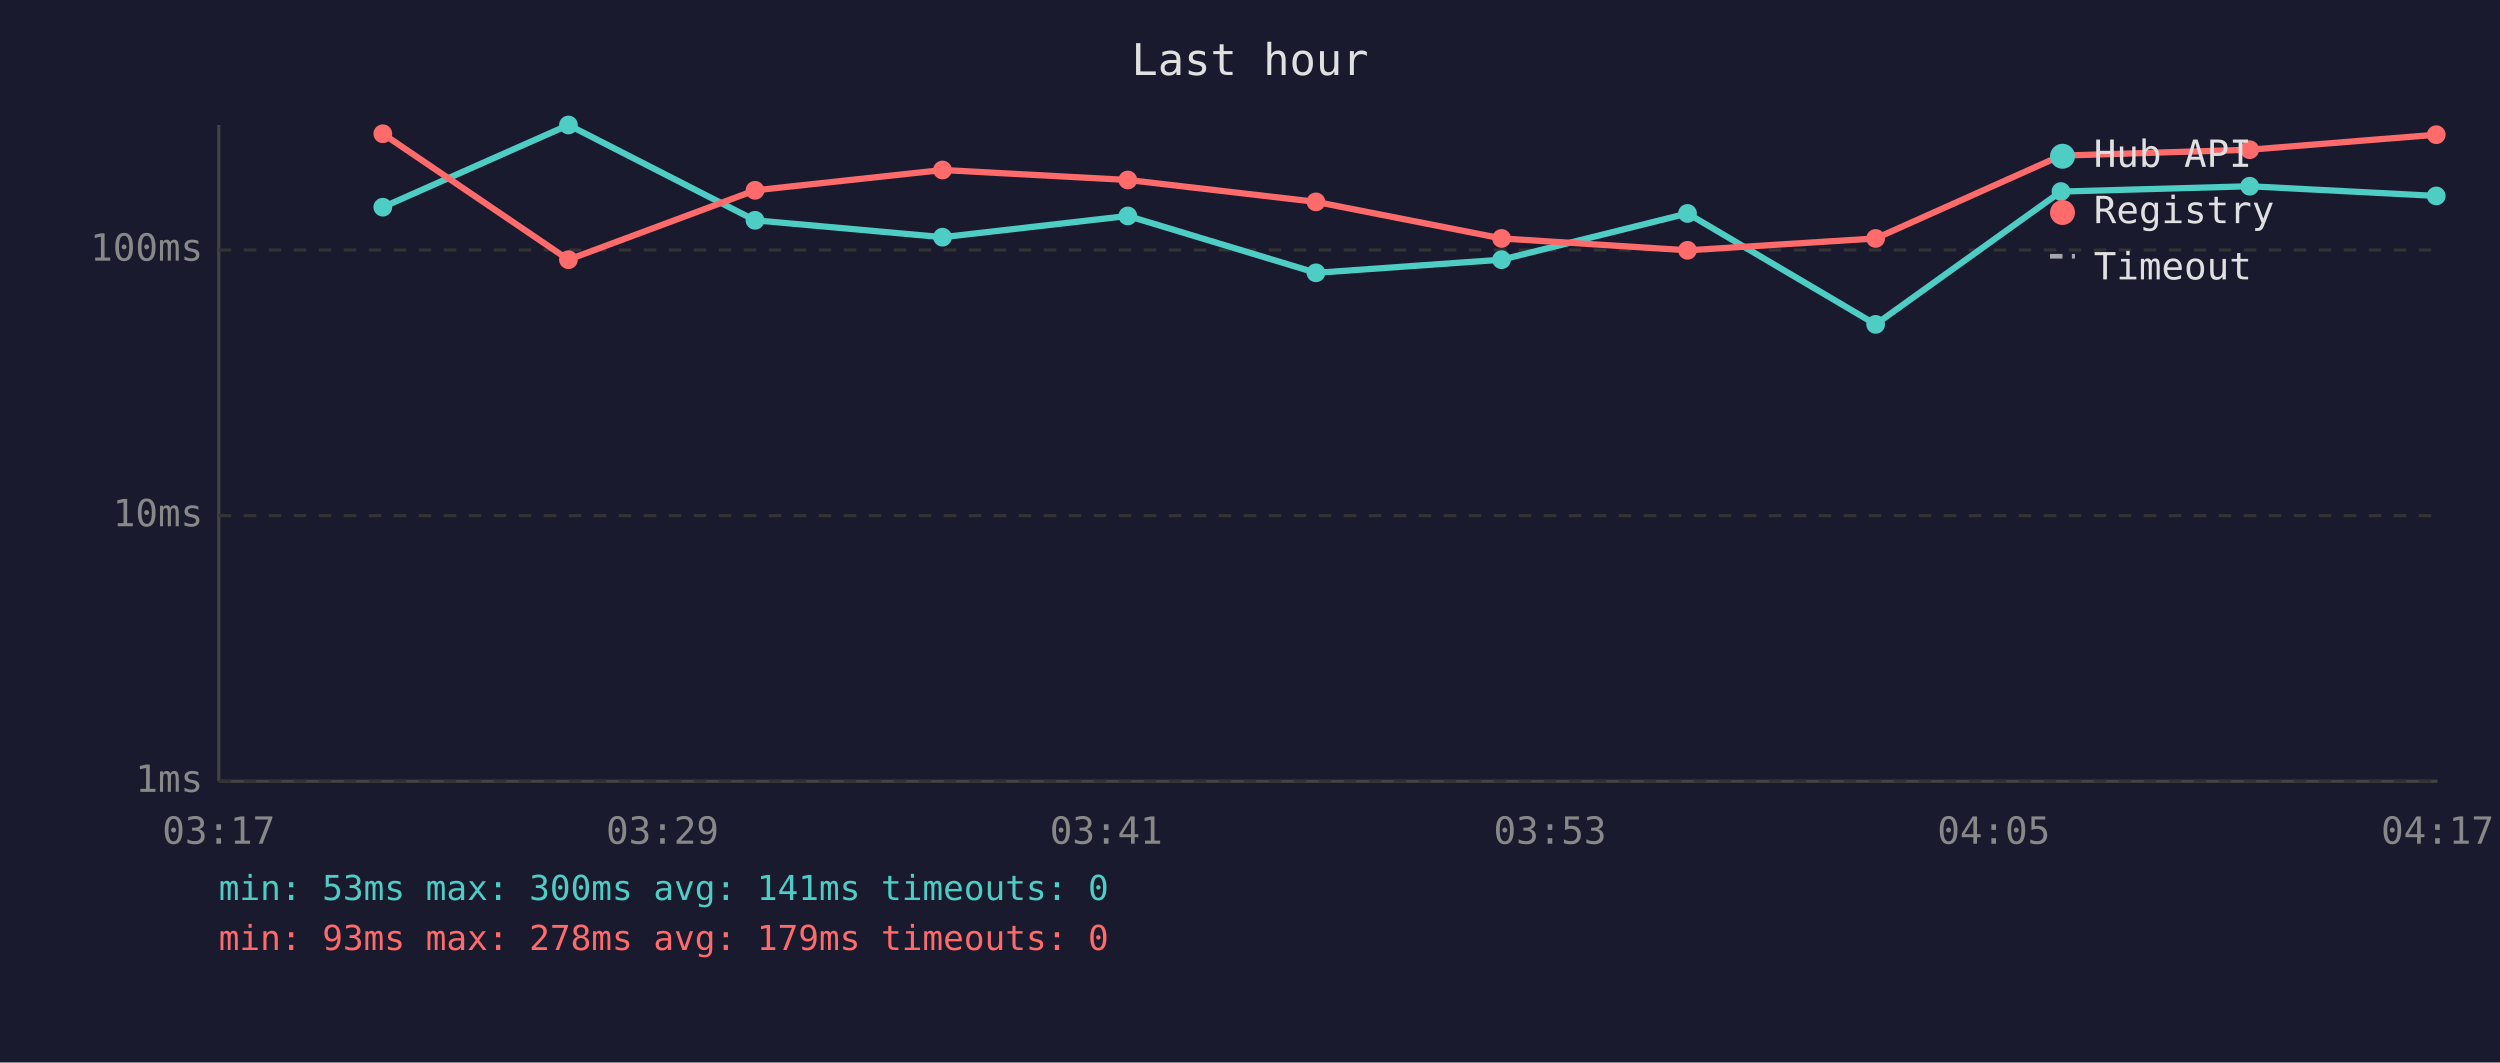
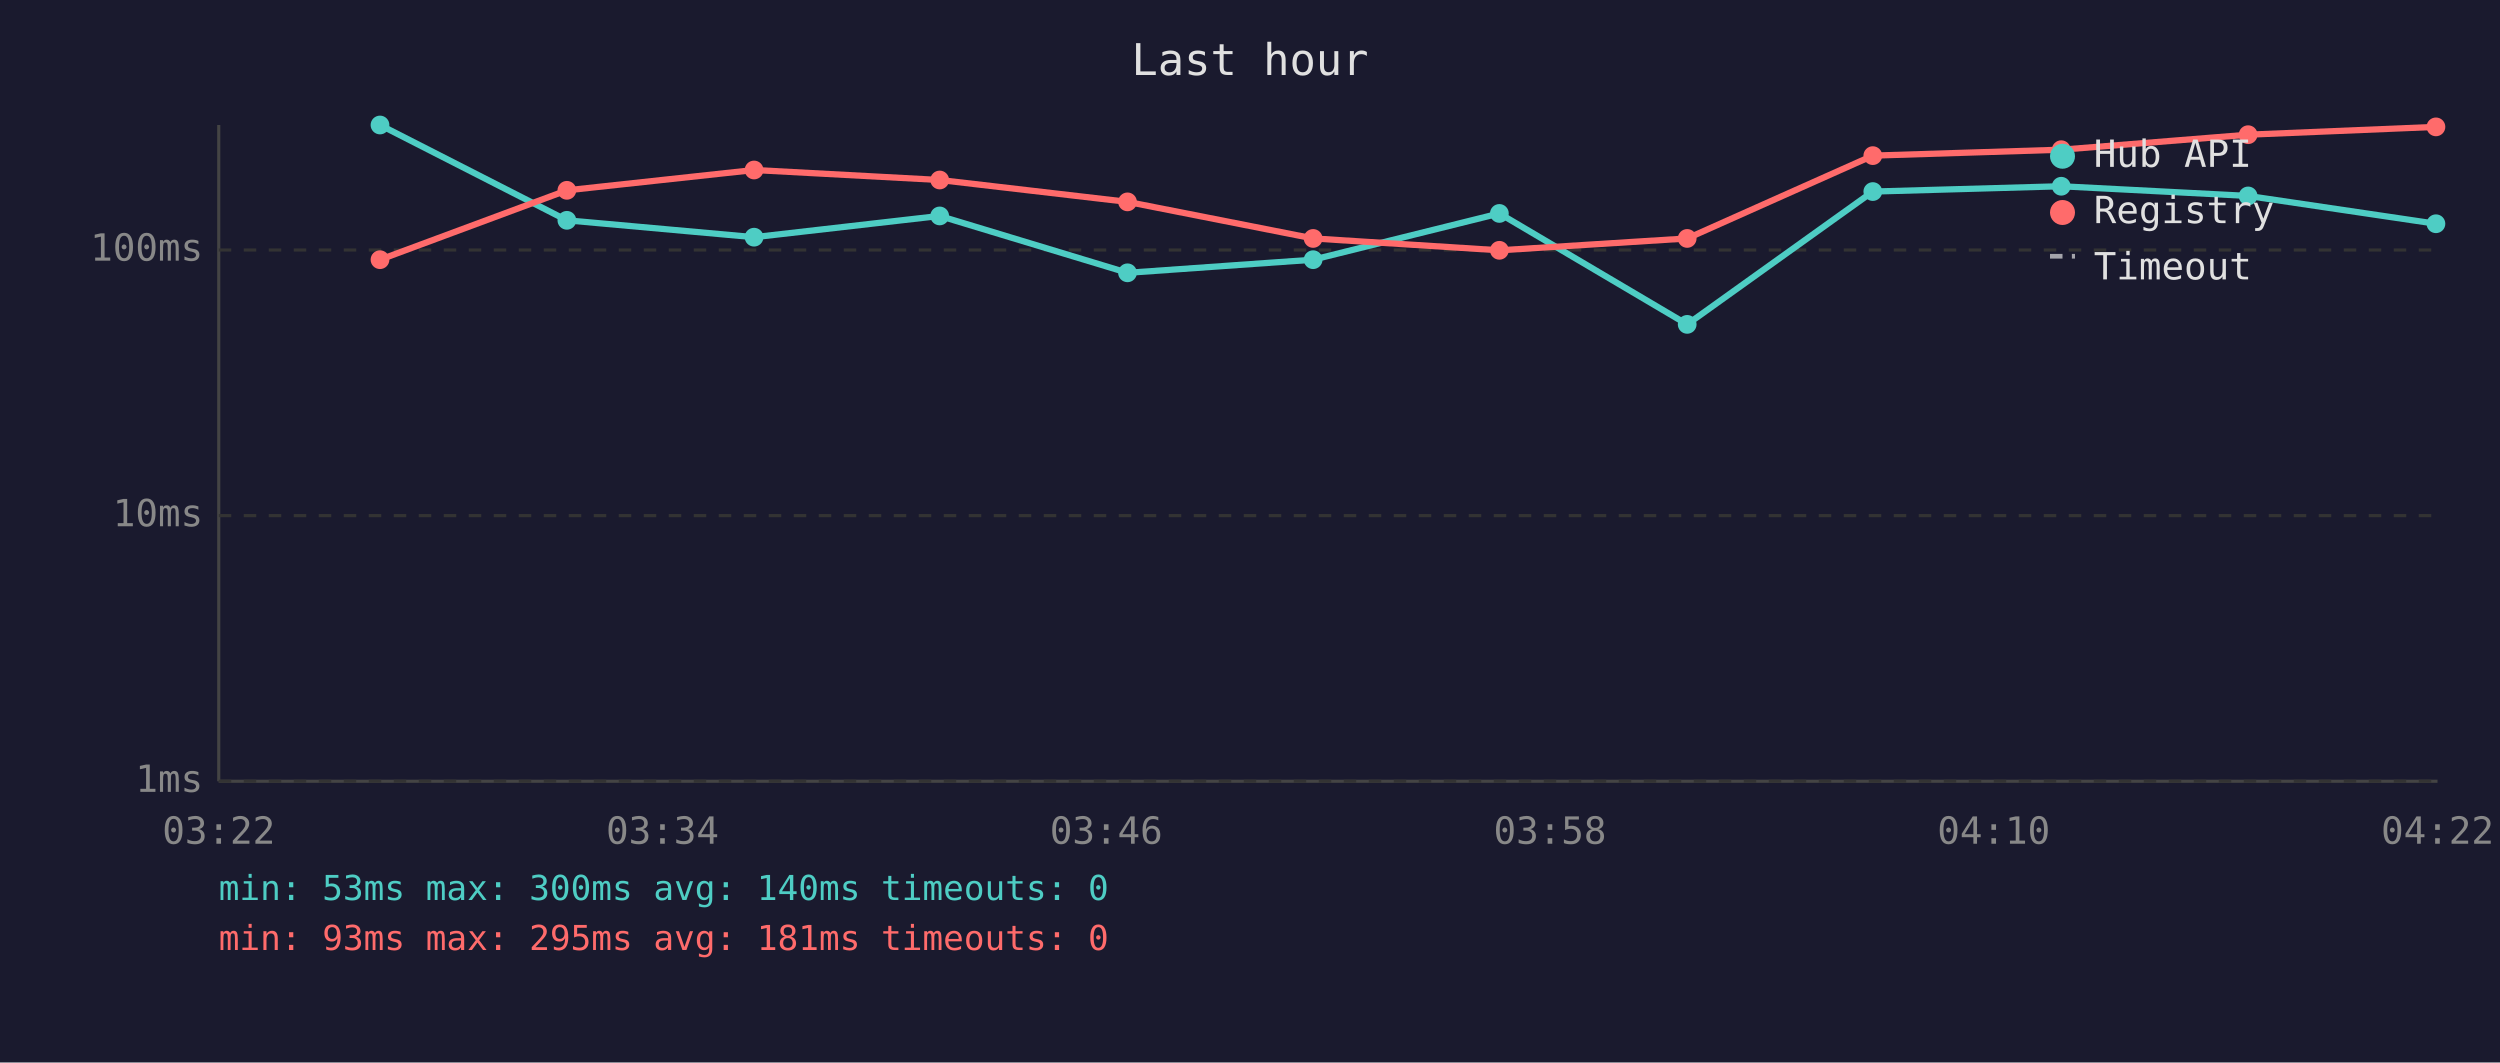
<svg xmlns="http://www.w3.org/2000/svg" viewBox="0 0 800 340" font-family="monospace" font-size="12">
  <rect width="800" height="340" fill="#1a1a2e" />
  <text x="400" y="24" fill="#e0e0e0" font-size="14" text-anchor="middle">Last hour</text>
  <line x1="70" y1="40" x2="70" y2="250" stroke="#444" stroke-width="1" />
  <line x1="70" y1="250" x2="780" y2="250" stroke="#444" stroke-width="1" />
  <line x1="70" y1="250" x2="780" y2="250" stroke="#333" stroke-width="1" stroke-dasharray="4" />
  <text x="65" y="250" fill="#888" text-anchor="end" dominant-baseline="middle">1ms</text>
  <line x1="70" y1="165" x2="780" y2="165" stroke="#333" stroke-width="1" stroke-dasharray="4" />
  <text x="65" y="165" fill="#888" text-anchor="end" dominant-baseline="middle">10ms</text>
  <line x1="70" y1="80" x2="780" y2="80" stroke="#333" stroke-width="1" stroke-dasharray="4" />
  <text x="65" y="80" fill="#888" text-anchor="end" dominant-baseline="middle">100ms</text>
-   <text x="70" y="270" fill="#888" text-anchor="middle">03:17</text>
-   <text x="212" y="270" fill="#888" text-anchor="middle">03:29</text>
-   <text x="354" y="270" fill="#888" text-anchor="middle">03:41</text>
-   <text x="496" y="270" fill="#888" text-anchor="middle">03:53</text>
-   <text x="638" y="270" fill="#888" text-anchor="middle">04:05</text>
-   <text x="780" y="270" fill="#888" text-anchor="middle">04:17</text>
-   <polyline points="122.5,66.3 181.9,40.0 241.6,70.5 301.6,75.9 360.9,69.1 421.1,87.3 480.5,83.1 540.0,68.3 600.2,103.8 659.5,61.3 719.9,59.6 779.6,62.7" fill="none" stroke="#4ecdc4" stroke-width="2" opacity="1" />
-   <circle cx="122.5" cy="66.3" r="3" fill="#4ecdc4" />
-   <circle cx="181.9" cy="40.0" r="3" fill="#4ecdc4" />
-   <circle cx="241.6" cy="70.5" r="3" fill="#4ecdc4" />
-   <circle cx="301.6" cy="75.9" r="3" fill="#4ecdc4" />
-   <circle cx="360.9" cy="69.1" r="3" fill="#4ecdc4" />
-   <circle cx="421.1" cy="87.3" r="3" fill="#4ecdc4" />
-   <circle cx="480.5" cy="83.1" r="3" fill="#4ecdc4" />
-   <circle cx="540.0" cy="68.3" r="3" fill="#4ecdc4" />
-   <circle cx="600.2" cy="103.8" r="3" fill="#4ecdc4" />
-   <circle cx="659.5" cy="61.3" r="3" fill="#4ecdc4" />
-   <circle cx="719.9" cy="59.6" r="3" fill="#4ecdc4" />
-   <circle cx="779.6" cy="62.7" r="3" fill="#4ecdc4" />
-   <polyline points="122.5,42.8 181.9,83.1 241.6,60.9 301.6,54.4 360.9,57.6 421.1,64.6 480.5,76.3 540.0,80.1 600.2,76.3 659.5,49.8 719.9,47.9 779.6,43.1" fill="none" stroke="#ff6b6b" stroke-width="2" opacity="1" />
-   <circle cx="122.5" cy="42.8" r="3" fill="#ff6b6b" />
-   <circle cx="181.9" cy="83.1" r="3" fill="#ff6b6b" />
-   <circle cx="241.6" cy="60.9" r="3" fill="#ff6b6b" />
-   <circle cx="301.6" cy="54.4" r="3" fill="#ff6b6b" />
-   <circle cx="360.9" cy="57.6" r="3" fill="#ff6b6b" />
-   <circle cx="421.1" cy="64.6" r="3" fill="#ff6b6b" />
-   <circle cx="480.5" cy="76.3" r="3" fill="#ff6b6b" />
-   <circle cx="540.0" cy="80.1" r="3" fill="#ff6b6b" />
-   <circle cx="600.2" cy="76.3" r="3" fill="#ff6b6b" />
-   <circle cx="659.5" cy="49.8" r="3" fill="#ff6b6b" />
-   <circle cx="719.9" cy="47.9" r="3" fill="#ff6b6b" />
-   <circle cx="779.6" cy="43.1" r="3" fill="#ff6b6b" />
+   <text x="70" y="270" fill="#888" text-anchor="middle">03:22</text>
+   <text x="212" y="270" fill="#888" text-anchor="middle">03:34</text>
+   <text x="354" y="270" fill="#888" text-anchor="middle">03:46</text>
+   <text x="496" y="270" fill="#888" text-anchor="middle">03:58</text>
+   <text x="638" y="270" fill="#888" text-anchor="middle">04:10</text>
+   <text x="780" y="270" fill="#888" text-anchor="middle">04:22</text>
+   <polyline points="121.6,40.0 181.4,70.5 241.3,75.9 300.7,69.1 360.8,87.3 420.2,83.1 479.8,68.3 539.9,103.8 599.3,61.3 659.6,59.6 719.4,62.7 779.5,71.6" fill="none" stroke="#4ecdc4" stroke-width="2" opacity="1" />
+   <circle cx="121.6" cy="40.0" r="3" fill="#4ecdc4" />
+   <circle cx="181.4" cy="70.5" r="3" fill="#4ecdc4" />
+   <circle cx="241.3" cy="75.9" r="3" fill="#4ecdc4" />
+   <circle cx="300.7" cy="69.1" r="3" fill="#4ecdc4" />
+   <circle cx="360.8" cy="87.3" r="3" fill="#4ecdc4" />
+   <circle cx="420.2" cy="83.1" r="3" fill="#4ecdc4" />
+   <circle cx="479.8" cy="68.3" r="3" fill="#4ecdc4" />
+   <circle cx="539.9" cy="103.8" r="3" fill="#4ecdc4" />
+   <circle cx="599.3" cy="61.3" r="3" fill="#4ecdc4" />
+   <circle cx="659.6" cy="59.6" r="3" fill="#4ecdc4" />
+   <circle cx="719.4" cy="62.7" r="3" fill="#4ecdc4" />
+   <circle cx="779.5" cy="71.6" r="3" fill="#4ecdc4" />
+   <polyline points="121.6,83.1 181.4,60.9 241.3,54.4 300.7,57.6 360.8,64.6 420.2,76.3 479.8,80.1 539.9,76.3 599.3,49.8 659.6,47.9 719.4,43.1 779.5,40.6" fill="none" stroke="#ff6b6b" stroke-width="2" opacity="1" />
+   <circle cx="121.6" cy="83.1" r="3" fill="#ff6b6b" />
+   <circle cx="181.4" cy="60.9" r="3" fill="#ff6b6b" />
+   <circle cx="241.3" cy="54.4" r="3" fill="#ff6b6b" />
+   <circle cx="300.7" cy="57.6" r="3" fill="#ff6b6b" />
+   <circle cx="360.8" cy="64.6" r="3" fill="#ff6b6b" />
+   <circle cx="420.2" cy="76.3" r="3" fill="#ff6b6b" />
+   <circle cx="479.8" cy="80.1" r="3" fill="#ff6b6b" />
+   <circle cx="539.9" cy="76.3" r="3" fill="#ff6b6b" />
+   <circle cx="599.3" cy="49.8" r="3" fill="#ff6b6b" />
+   <circle cx="659.6" cy="47.9" r="3" fill="#ff6b6b" />
+   <circle cx="719.4" cy="43.1" r="3" fill="#ff6b6b" />
+   <circle cx="779.5" cy="40.6" r="3" fill="#ff6b6b" />
  <circle cx="660" cy="50" r="4" fill="#4ecdc4" />
  <text x="670" y="50" fill="#e0e0e0" dominant-baseline="middle">Hub API</text>
  <circle cx="660" cy="68" r="4" fill="#ff6b6b" />
  <text x="670" y="68" fill="#e0e0e0" dominant-baseline="middle">Registry</text>
  <line x1="656" y1="82" x2="664" y2="82" stroke="#e0e0e0" stroke-width="1.5" stroke-dasharray="4,3" opacity="0.7" />
  <text x="670" y="86" fill="#e0e0e0" dominant-baseline="middle">Timeout</text>
-   <text x="70" y="288" fill="#4ecdc4" font-size="11">min: 53ms  max: 300ms  avg: 141ms  timeouts: 0</text>
-   <text x="70" y="304" fill="#ff6b6b" font-size="11">min: 93ms  max: 278ms  avg: 179ms  timeouts: 0</text>
+   <text x="70" y="288" fill="#4ecdc4" font-size="11">min: 53ms  max: 300ms  avg: 140ms  timeouts: 0</text>
+   <text x="70" y="304" fill="#ff6b6b" font-size="11">min: 93ms  max: 295ms  avg: 181ms  timeouts: 0</text>
</svg>
